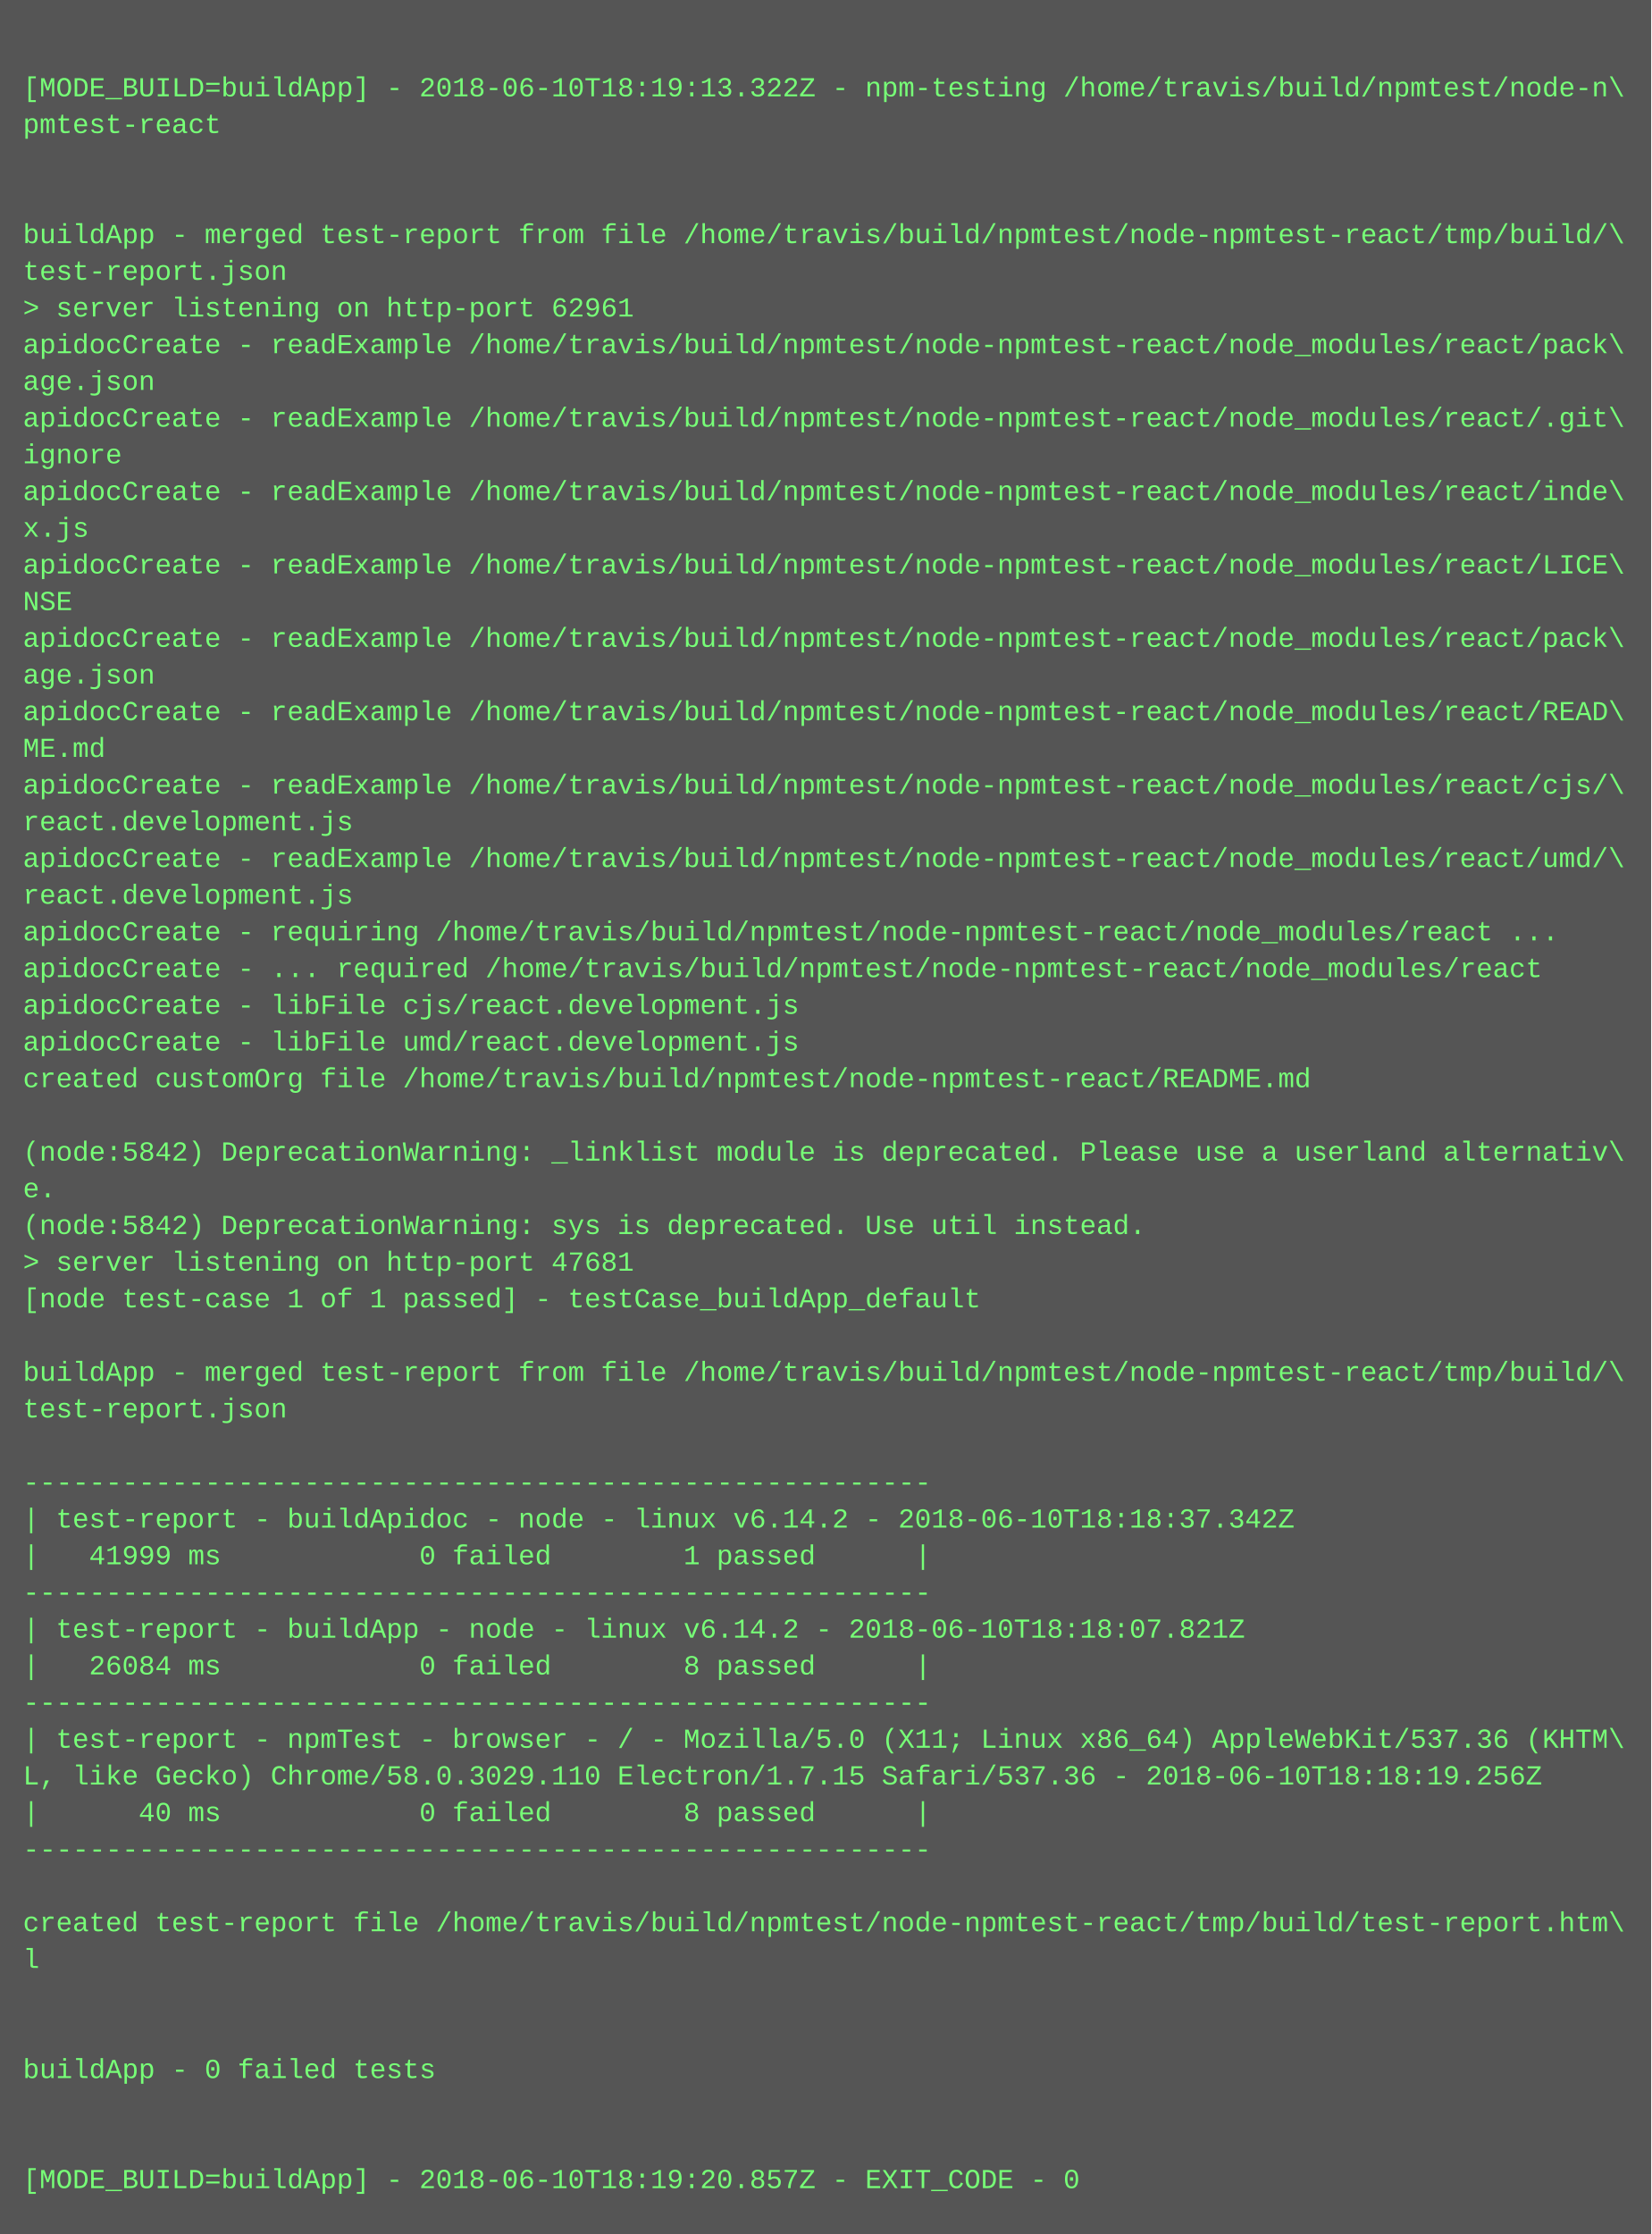
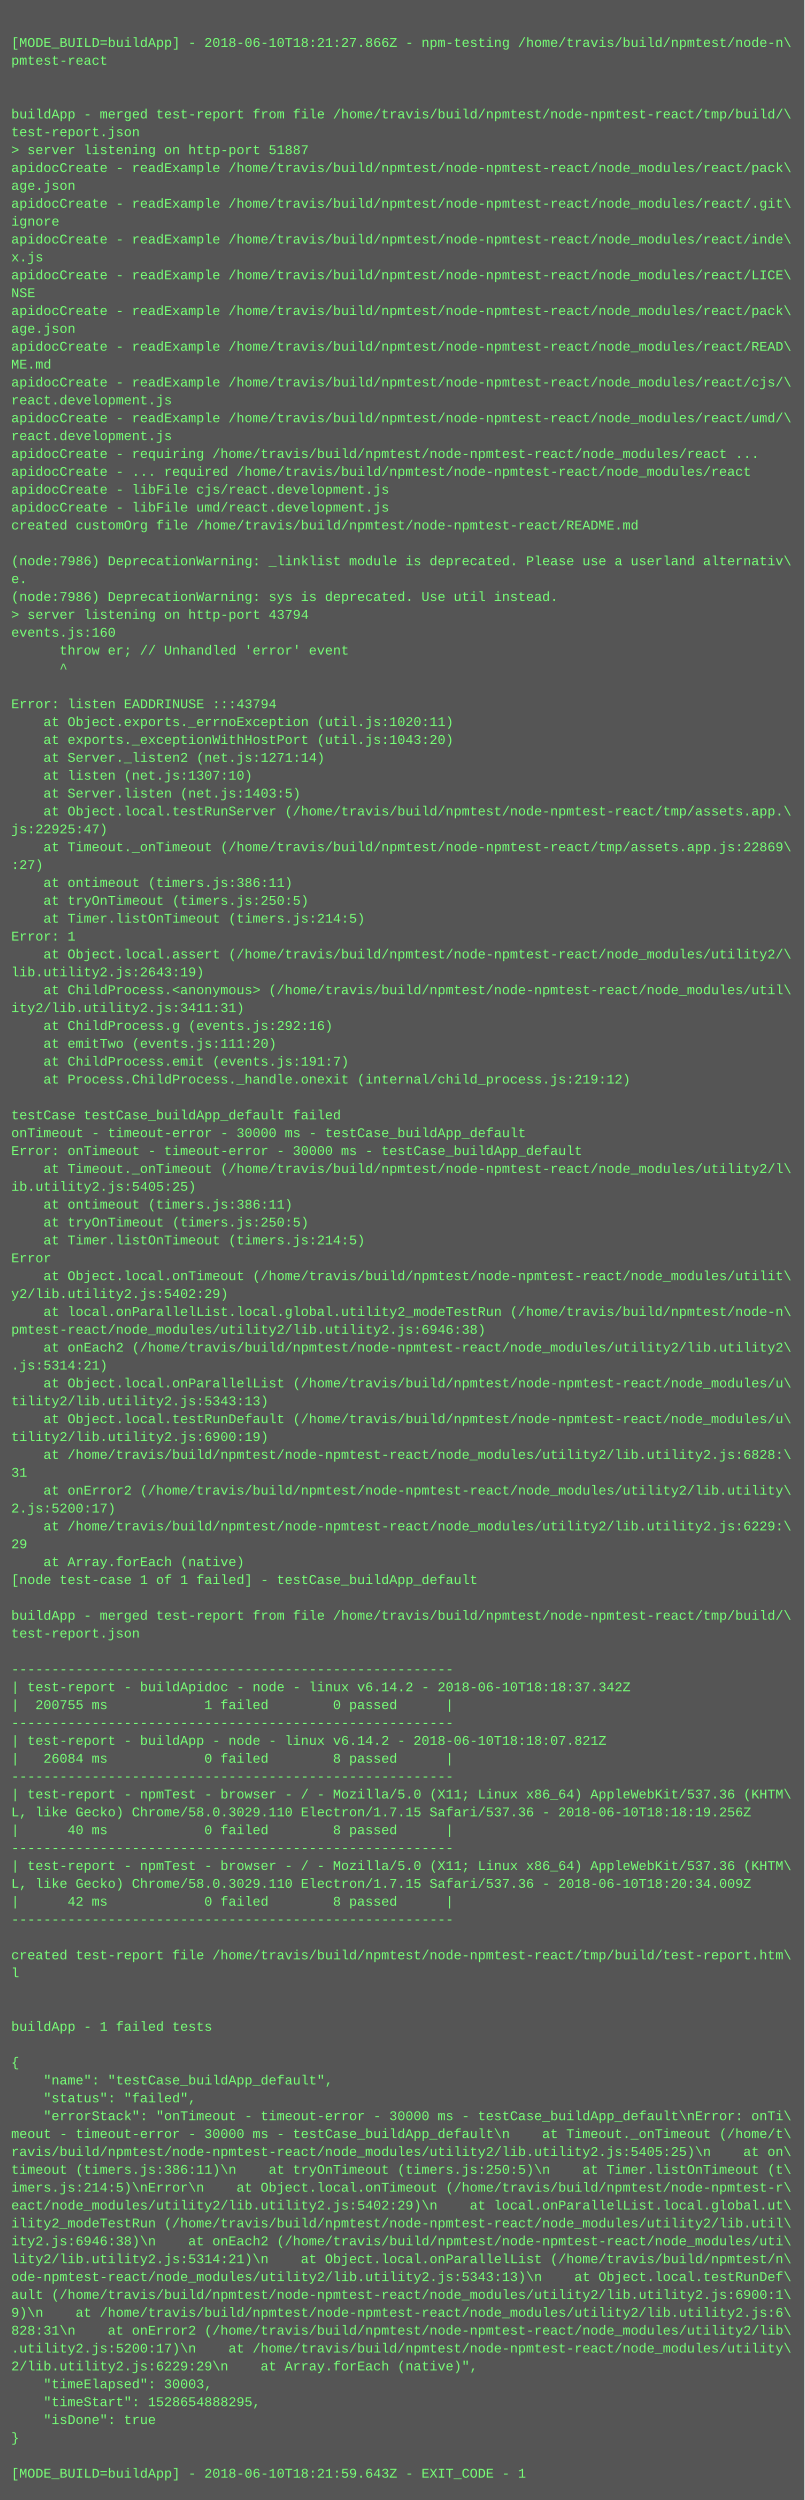
- <svg xmlns="http://www.w3.org/2000/svg" height="974" width="720">
-   <rect height="974" fill="#555" width="720" />
+ <svg xmlns="http://www.w3.org/2000/svg" height="2238" width="720">
+   <rect height="2238" fill="#555" width="720" />
  <text fill="#7f7" font-family="Courier New" font-size="12" xml:space="preserve">
    <tspan x="10" y="26" />
-     <tspan x="10" y="42">[MODE_BUILD=buildApp] - 2018-06-10T18:19:13.322Z - npm-testing /home/travis/build/npmtest/node-n\</tspan>
+     <tspan x="10" y="42">[MODE_BUILD=buildApp] - 2018-06-10T18:21:27.866Z - npm-testing /home/travis/build/npmtest/node-n\</tspan>
    <tspan x="10" y="58">pmtest-react</tspan>
    <tspan x="10" y="74" />
    <tspan x="10" y="90" />
    <tspan x="10" y="106">buildApp - merged test-report from file /home/travis/build/npmtest/node-npmtest-react/tmp/build/\</tspan>
    <tspan x="10" y="122">test-report.json</tspan>
-     <tspan x="10" y="138">&gt; server listening on http-port 62961</tspan>
+     <tspan x="10" y="138">&gt; server listening on http-port 51887</tspan>
    <tspan x="10" y="154">apidocCreate - readExample /home/travis/build/npmtest/node-npmtest-react/node_modules/react/pack\</tspan>
    <tspan x="10" y="170">age.json</tspan>
    <tspan x="10" y="186">apidocCreate - readExample /home/travis/build/npmtest/node-npmtest-react/node_modules/react/.git\</tspan>
    <tspan x="10" y="202">ignore</tspan>
    <tspan x="10" y="218">apidocCreate - readExample /home/travis/build/npmtest/node-npmtest-react/node_modules/react/inde\</tspan>
    <tspan x="10" y="234">x.js</tspan>
    <tspan x="10" y="250">apidocCreate - readExample /home/travis/build/npmtest/node-npmtest-react/node_modules/react/LICE\</tspan>
    <tspan x="10" y="266">NSE</tspan>
    <tspan x="10" y="282">apidocCreate - readExample /home/travis/build/npmtest/node-npmtest-react/node_modules/react/pack\</tspan>
    <tspan x="10" y="298">age.json</tspan>
    <tspan x="10" y="314">apidocCreate - readExample /home/travis/build/npmtest/node-npmtest-react/node_modules/react/READ\</tspan>
    <tspan x="10" y="330">ME.md</tspan>
    <tspan x="10" y="346">apidocCreate - readExample /home/travis/build/npmtest/node-npmtest-react/node_modules/react/cjs/\</tspan>
    <tspan x="10" y="362">react.development.js</tspan>
    <tspan x="10" y="378">apidocCreate - readExample /home/travis/build/npmtest/node-npmtest-react/node_modules/react/umd/\</tspan>
    <tspan x="10" y="394">react.development.js</tspan>
    <tspan x="10" y="410">apidocCreate - requiring /home/travis/build/npmtest/node-npmtest-react/node_modules/react ...</tspan>
    <tspan x="10" y="426">apidocCreate - ... required /home/travis/build/npmtest/node-npmtest-react/node_modules/react</tspan>
    <tspan x="10" y="442">apidocCreate - libFile cjs/react.development.js</tspan>
    <tspan x="10" y="458">apidocCreate - libFile umd/react.development.js</tspan>
    <tspan x="10" y="474">created customOrg file /home/travis/build/npmtest/node-npmtest-react/README.md</tspan>
    <tspan x="10" y="490" />
-     <tspan x="10" y="506">(node:5842) DeprecationWarning: _linklist module is deprecated. Please use a userland alternativ\</tspan>
+     <tspan x="10" y="506">(node:7986) DeprecationWarning: _linklist module is deprecated. Please use a userland alternativ\</tspan>
    <tspan x="10" y="522">e.</tspan>
-     <tspan x="10" y="538">(node:5842) DeprecationWarning: sys is deprecated. Use util instead.</tspan>
-     <tspan x="10" y="554">&gt; server listening on http-port 47681</tspan>
-     <tspan x="10" y="570">[node test-case 1 of 1 passed] - testCase_buildApp_default</tspan>
-     <tspan x="10" y="586" />
-     <tspan x="10" y="602">buildApp - merged test-report from file /home/travis/build/npmtest/node-npmtest-react/tmp/build/\</tspan>
-     <tspan x="10" y="618">test-report.json</tspan>
-     <tspan x="10" y="634" />
-     <tspan x="10" y="650">-------------------------------------------------------</tspan>
-     <tspan x="10" y="666">| test-report - buildApidoc - node - linux v6.14.2 - 2018-06-10T18:18:37.342Z</tspan>
-     <tspan x="10" y="682">|   41999 ms            0 failed        1 passed      |</tspan>
-     <tspan x="10" y="698">-------------------------------------------------------</tspan>
-     <tspan x="10" y="714">| test-report - buildApp - node - linux v6.14.2 - 2018-06-10T18:18:07.821Z</tspan>
-     <tspan x="10" y="730">|   26084 ms            0 failed        8 passed      |</tspan>
-     <tspan x="10" y="746">-------------------------------------------------------</tspan>
-     <tspan x="10" y="762">| test-report - npmTest - browser - / - Mozilla/5.0 (X11; Linux x86_64) AppleWebKit/537.36 (KHTM\</tspan>
-     <tspan x="10" y="778">L, like Gecko) Chrome/58.0.3029.110 Electron/1.7.15 Safari/537.36 - 2018-06-10T18:18:19.256Z</tspan>
-     <tspan x="10" y="794">|      40 ms            0 failed        8 passed      |</tspan>
-     <tspan x="10" y="810">-------------------------------------------------------</tspan>
-     <tspan x="10" y="826" />
-     <tspan x="10" y="842">created test-report file /home/travis/build/npmtest/node-npmtest-react/tmp/build/test-report.htm\</tspan>
-     <tspan x="10" y="858">l</tspan>
-     <tspan x="10" y="874" />
-     <tspan x="10" y="890" />
-     <tspan x="10" y="906">buildApp - 0 failed tests</tspan>
-     <tspan x="10" y="922" />
-     <tspan x="10" y="938" />
-     <tspan x="10" y="954">[MODE_BUILD=buildApp] - 2018-06-10T18:19:20.857Z - EXIT_CODE - 0</tspan>
+     <tspan x="10" y="538">(node:7986) DeprecationWarning: sys is deprecated. Use util instead.</tspan>
+     <tspan x="10" y="554">&gt; server listening on http-port 43794</tspan>
+     <tspan x="10" y="570">events.js:160</tspan>
+     <tspan x="10" y="586">      throw er; // Unhandled 'error' event</tspan>
+     <tspan x="10" y="602">      ^</tspan>
+     <tspan x="10" y="618" />
+     <tspan x="10" y="634">Error: listen EADDRINUSE :::43794</tspan>
+     <tspan x="10" y="650">    at Object.exports._errnoException (util.js:1020:11)</tspan>
+     <tspan x="10" y="666">    at exports._exceptionWithHostPort (util.js:1043:20)</tspan>
+     <tspan x="10" y="682">    at Server._listen2 (net.js:1271:14)</tspan>
+     <tspan x="10" y="698">    at listen (net.js:1307:10)</tspan>
+     <tspan x="10" y="714">    at Server.listen (net.js:1403:5)</tspan>
+     <tspan x="10" y="730">    at Object.local.testRunServer (/home/travis/build/npmtest/node-npmtest-react/tmp/assets.app.\</tspan>
+     <tspan x="10" y="746">js:22925:47)</tspan>
+     <tspan x="10" y="762">    at Timeout._onTimeout (/home/travis/build/npmtest/node-npmtest-react/tmp/assets.app.js:22869\</tspan>
+     <tspan x="10" y="778">:27)</tspan>
+     <tspan x="10" y="794">    at ontimeout (timers.js:386:11)</tspan>
+     <tspan x="10" y="810">    at tryOnTimeout (timers.js:250:5)</tspan>
+     <tspan x="10" y="826">    at Timer.listOnTimeout (timers.js:214:5)</tspan>
+     <tspan x="10" y="842">Error: 1</tspan>
+     <tspan x="10" y="858">    at Object.local.assert (/home/travis/build/npmtest/node-npmtest-react/node_modules/utility2/\</tspan>
+     <tspan x="10" y="874">lib.utility2.js:2643:19)</tspan>
+     <tspan x="10" y="890">    at ChildProcess.&lt;anonymous&gt; (/home/travis/build/npmtest/node-npmtest-react/node_modules/util\</tspan>
+     <tspan x="10" y="906">ity2/lib.utility2.js:3411:31)</tspan>
+     <tspan x="10" y="922">    at ChildProcess.g (events.js:292:16)</tspan>
+     <tspan x="10" y="938">    at emitTwo (events.js:111:20)</tspan>
+     <tspan x="10" y="954">    at ChildProcess.emit (events.js:191:7)</tspan>
+     <tspan x="10" y="970">    at Process.ChildProcess._handle.onexit (internal/child_process.js:219:12)</tspan>
+     <tspan x="10" y="986" />
+     <tspan x="10" y="1002">testCase testCase_buildApp_default failed</tspan>
+     <tspan x="10" y="1018">onTimeout - timeout-error - 30000 ms - testCase_buildApp_default</tspan>
+     <tspan x="10" y="1034">Error: onTimeout - timeout-error - 30000 ms - testCase_buildApp_default</tspan>
+     <tspan x="10" y="1050">    at Timeout._onTimeout (/home/travis/build/npmtest/node-npmtest-react/node_modules/utility2/l\</tspan>
+     <tspan x="10" y="1066">ib.utility2.js:5405:25)</tspan>
+     <tspan x="10" y="1082">    at ontimeout (timers.js:386:11)</tspan>
+     <tspan x="10" y="1098">    at tryOnTimeout (timers.js:250:5)</tspan>
+     <tspan x="10" y="1114">    at Timer.listOnTimeout (timers.js:214:5)</tspan>
+     <tspan x="10" y="1130">Error</tspan>
+     <tspan x="10" y="1146">    at Object.local.onTimeout (/home/travis/build/npmtest/node-npmtest-react/node_modules/utilit\</tspan>
+     <tspan x="10" y="1162">y2/lib.utility2.js:5402:29)</tspan>
+     <tspan x="10" y="1178">    at local.onParallelList.local.global.utility2_modeTestRun (/home/travis/build/npmtest/node-n\</tspan>
+     <tspan x="10" y="1194">pmtest-react/node_modules/utility2/lib.utility2.js:6946:38)</tspan>
+     <tspan x="10" y="1210">    at onEach2 (/home/travis/build/npmtest/node-npmtest-react/node_modules/utility2/lib.utility2\</tspan>
+     <tspan x="10" y="1226">.js:5314:21)</tspan>
+     <tspan x="10" y="1242">    at Object.local.onParallelList (/home/travis/build/npmtest/node-npmtest-react/node_modules/u\</tspan>
+     <tspan x="10" y="1258">tility2/lib.utility2.js:5343:13)</tspan>
+     <tspan x="10" y="1274">    at Object.local.testRunDefault (/home/travis/build/npmtest/node-npmtest-react/node_modules/u\</tspan>
+     <tspan x="10" y="1290">tility2/lib.utility2.js:6900:19)</tspan>
+     <tspan x="10" y="1306">    at /home/travis/build/npmtest/node-npmtest-react/node_modules/utility2/lib.utility2.js:6828:\</tspan>
+     <tspan x="10" y="1322">31</tspan>
+     <tspan x="10" y="1338">    at onError2 (/home/travis/build/npmtest/node-npmtest-react/node_modules/utility2/lib.utility\</tspan>
+     <tspan x="10" y="1354">2.js:5200:17)</tspan>
+     <tspan x="10" y="1370">    at /home/travis/build/npmtest/node-npmtest-react/node_modules/utility2/lib.utility2.js:6229:\</tspan>
+     <tspan x="10" y="1386">29</tspan>
+     <tspan x="10" y="1402">    at Array.forEach (native)</tspan>
+     <tspan x="10" y="1418">[node test-case 1 of 1 failed] - testCase_buildApp_default</tspan>
+     <tspan x="10" y="1434" />
+     <tspan x="10" y="1450">buildApp - merged test-report from file /home/travis/build/npmtest/node-npmtest-react/tmp/build/\</tspan>
+     <tspan x="10" y="1466">test-report.json</tspan>
+     <tspan x="10" y="1482" />
+     <tspan x="10" y="1498">-------------------------------------------------------</tspan>
+     <tspan x="10" y="1514">| test-report - buildApidoc - node - linux v6.14.2 - 2018-06-10T18:18:37.342Z</tspan>
+     <tspan x="10" y="1530">|  200755 ms            1 failed        0 passed      |</tspan>
+     <tspan x="10" y="1546">-------------------------------------------------------</tspan>
+     <tspan x="10" y="1562">| test-report - buildApp - node - linux v6.14.2 - 2018-06-10T18:18:07.821Z</tspan>
+     <tspan x="10" y="1578">|   26084 ms            0 failed        8 passed      |</tspan>
+     <tspan x="10" y="1594">-------------------------------------------------------</tspan>
+     <tspan x="10" y="1610">| test-report - npmTest - browser - / - Mozilla/5.0 (X11; Linux x86_64) AppleWebKit/537.36 (KHTM\</tspan>
+     <tspan x="10" y="1626">L, like Gecko) Chrome/58.0.3029.110 Electron/1.7.15 Safari/537.36 - 2018-06-10T18:18:19.256Z</tspan>
+     <tspan x="10" y="1642">|      40 ms            0 failed        8 passed      |</tspan>
+     <tspan x="10" y="1658">-------------------------------------------------------</tspan>
+     <tspan x="10" y="1674">| test-report - npmTest - browser - / - Mozilla/5.0 (X11; Linux x86_64) AppleWebKit/537.36 (KHTM\</tspan>
+     <tspan x="10" y="1690">L, like Gecko) Chrome/58.0.3029.110 Electron/1.7.15 Safari/537.36 - 2018-06-10T18:20:34.009Z</tspan>
+     <tspan x="10" y="1706">|      42 ms            0 failed        8 passed      |</tspan>
+     <tspan x="10" y="1722">-------------------------------------------------------</tspan>
+     <tspan x="10" y="1738" />
+     <tspan x="10" y="1754">created test-report file /home/travis/build/npmtest/node-npmtest-react/tmp/build/test-report.htm\</tspan>
+     <tspan x="10" y="1770">l</tspan>
+     <tspan x="10" y="1786" />
+     <tspan x="10" y="1802" />
+     <tspan x="10" y="1818">buildApp - 1 failed tests</tspan>
+     <tspan x="10" y="1834" />
+     <tspan x="10" y="1850">{</tspan>
+     <tspan x="10" y="1866">    "name": "testCase_buildApp_default",</tspan>
+     <tspan x="10" y="1882">    "status": "failed",</tspan>
+     <tspan x="10" y="1898">    "errorStack": "onTimeout - timeout-error - 30000 ms - testCase_buildApp_default\nError: onTi\</tspan>
+     <tspan x="10" y="1914">meout - timeout-error - 30000 ms - testCase_buildApp_default\n    at Timeout._onTimeout (/home/t\</tspan>
+     <tspan x="10" y="1930">ravis/build/npmtest/node-npmtest-react/node_modules/utility2/lib.utility2.js:5405:25)\n    at on\</tspan>
+     <tspan x="10" y="1946">timeout (timers.js:386:11)\n    at tryOnTimeout (timers.js:250:5)\n    at Timer.listOnTimeout (t\</tspan>
+     <tspan x="10" y="1962">imers.js:214:5)\nError\n    at Object.local.onTimeout (/home/travis/build/npmtest/node-npmtest-r\</tspan>
+     <tspan x="10" y="1978">eact/node_modules/utility2/lib.utility2.js:5402:29)\n    at local.onParallelList.local.global.ut\</tspan>
+     <tspan x="10" y="1994">ility2_modeTestRun (/home/travis/build/npmtest/node-npmtest-react/node_modules/utility2/lib.util\</tspan>
+     <tspan x="10" y="2010">ity2.js:6946:38)\n    at onEach2 (/home/travis/build/npmtest/node-npmtest-react/node_modules/uti\</tspan>
+     <tspan x="10" y="2026">lity2/lib.utility2.js:5314:21)\n    at Object.local.onParallelList (/home/travis/build/npmtest/n\</tspan>
+     <tspan x="10" y="2042">ode-npmtest-react/node_modules/utility2/lib.utility2.js:5343:13)\n    at Object.local.testRunDef\</tspan>
+     <tspan x="10" y="2058">ault (/home/travis/build/npmtest/node-npmtest-react/node_modules/utility2/lib.utility2.js:6900:1\</tspan>
+     <tspan x="10" y="2074">9)\n    at /home/travis/build/npmtest/node-npmtest-react/node_modules/utility2/lib.utility2.js:6\</tspan>
+     <tspan x="10" y="2090">828:31\n    at onError2 (/home/travis/build/npmtest/node-npmtest-react/node_modules/utility2/lib\</tspan>
+     <tspan x="10" y="2106">.utility2.js:5200:17)\n    at /home/travis/build/npmtest/node-npmtest-react/node_modules/utility\</tspan>
+     <tspan x="10" y="2122">2/lib.utility2.js:6229:29\n    at Array.forEach (native)",</tspan>
+     <tspan x="10" y="2138">    "timeElapsed": 30003,</tspan>
+     <tspan x="10" y="2154">    "timeStart": 1528654888295,</tspan>
+     <tspan x="10" y="2170">    "isDone": true</tspan>
+     <tspan x="10" y="2186">}</tspan>
+     <tspan x="10" y="2202" />
+     <tspan x="10" y="2218">[MODE_BUILD=buildApp] - 2018-06-10T18:21:59.643Z - EXIT_CODE - 1</tspan>
  </text>
</svg>
